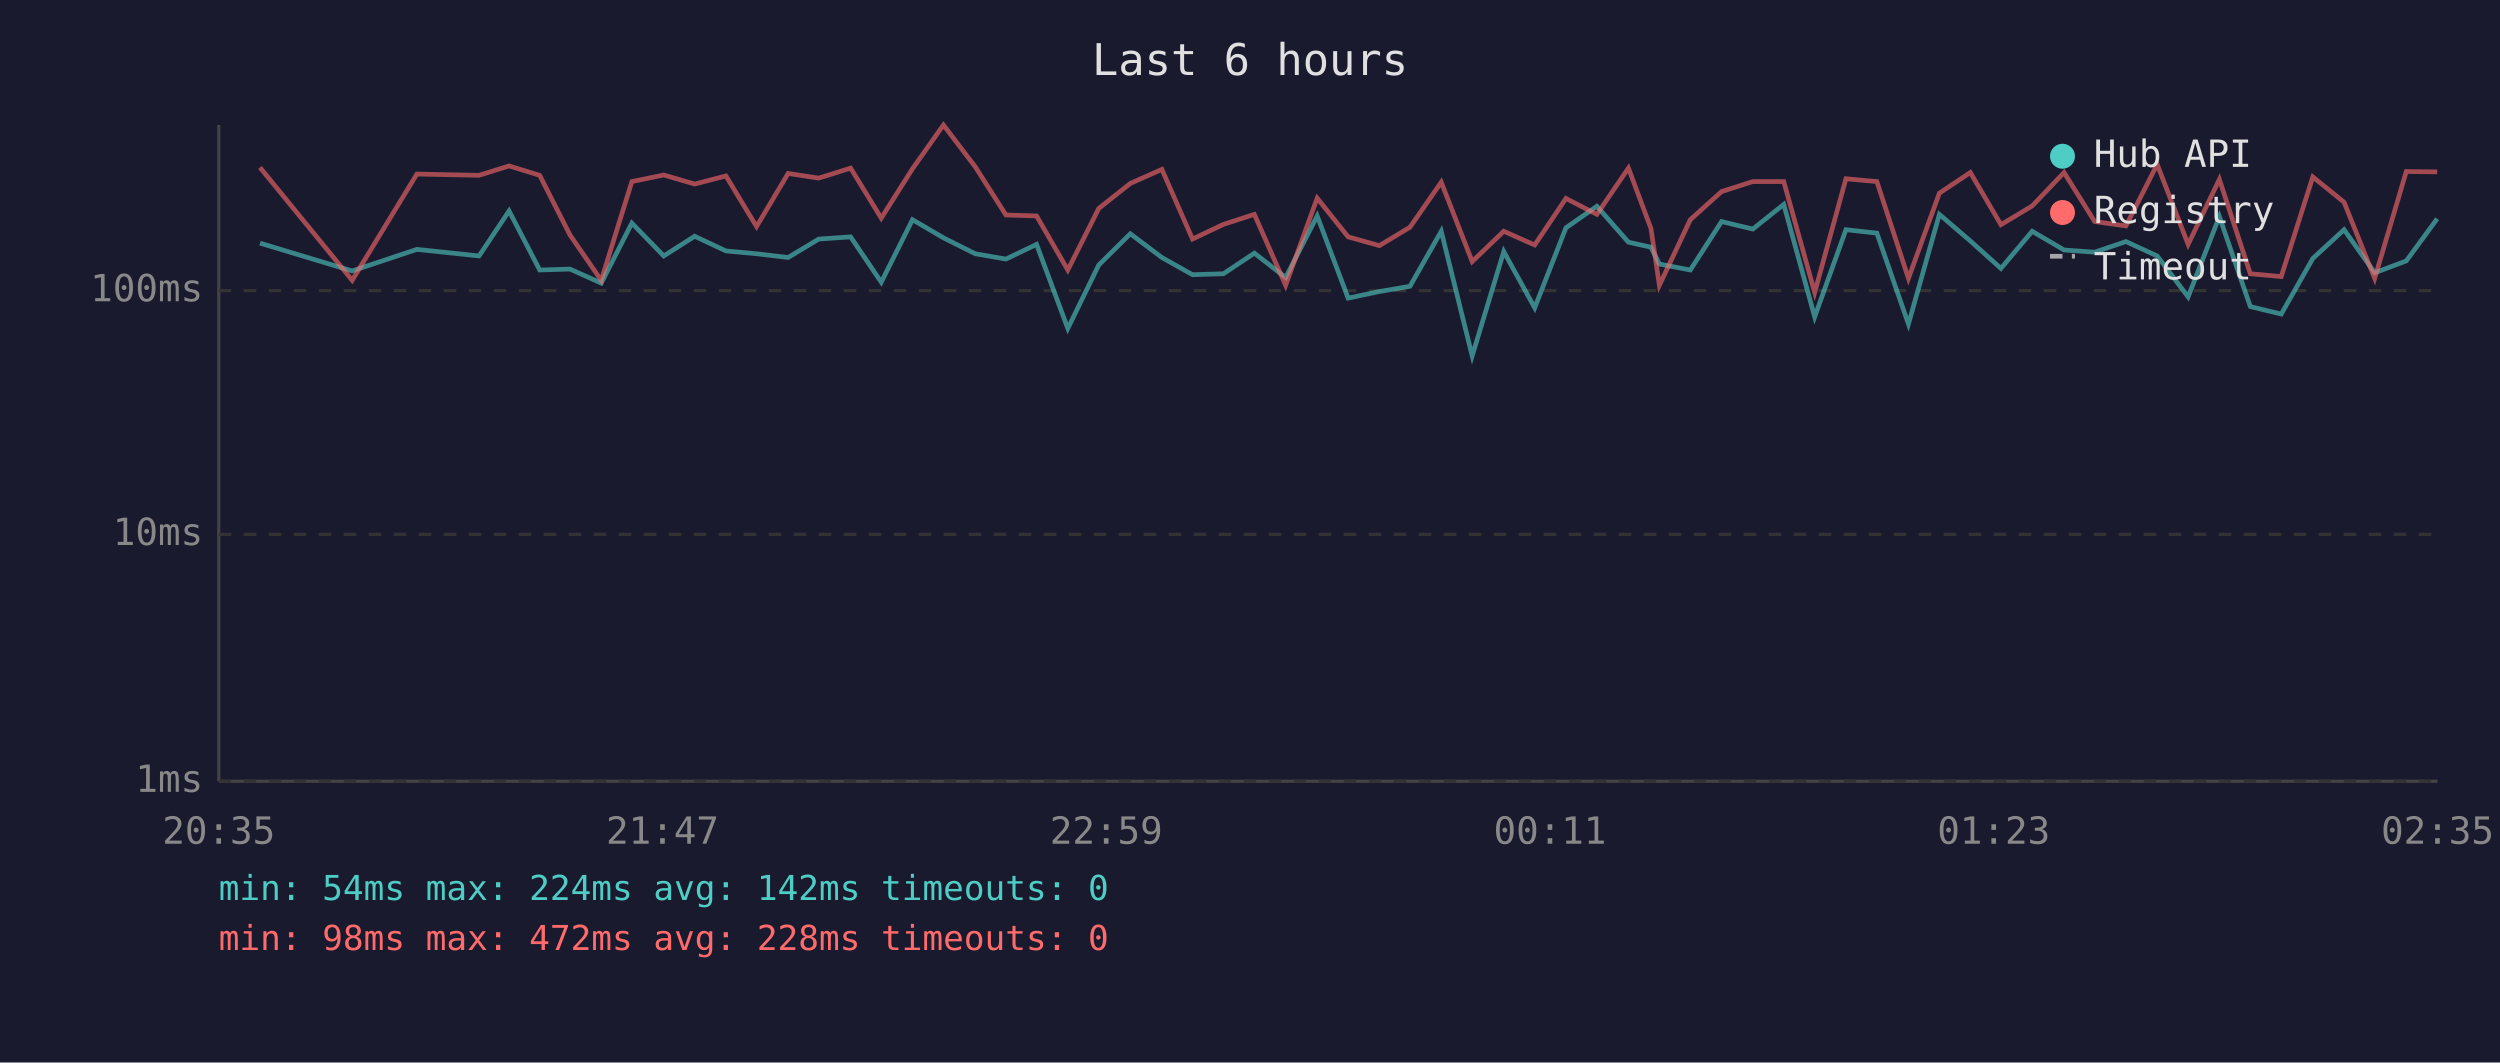
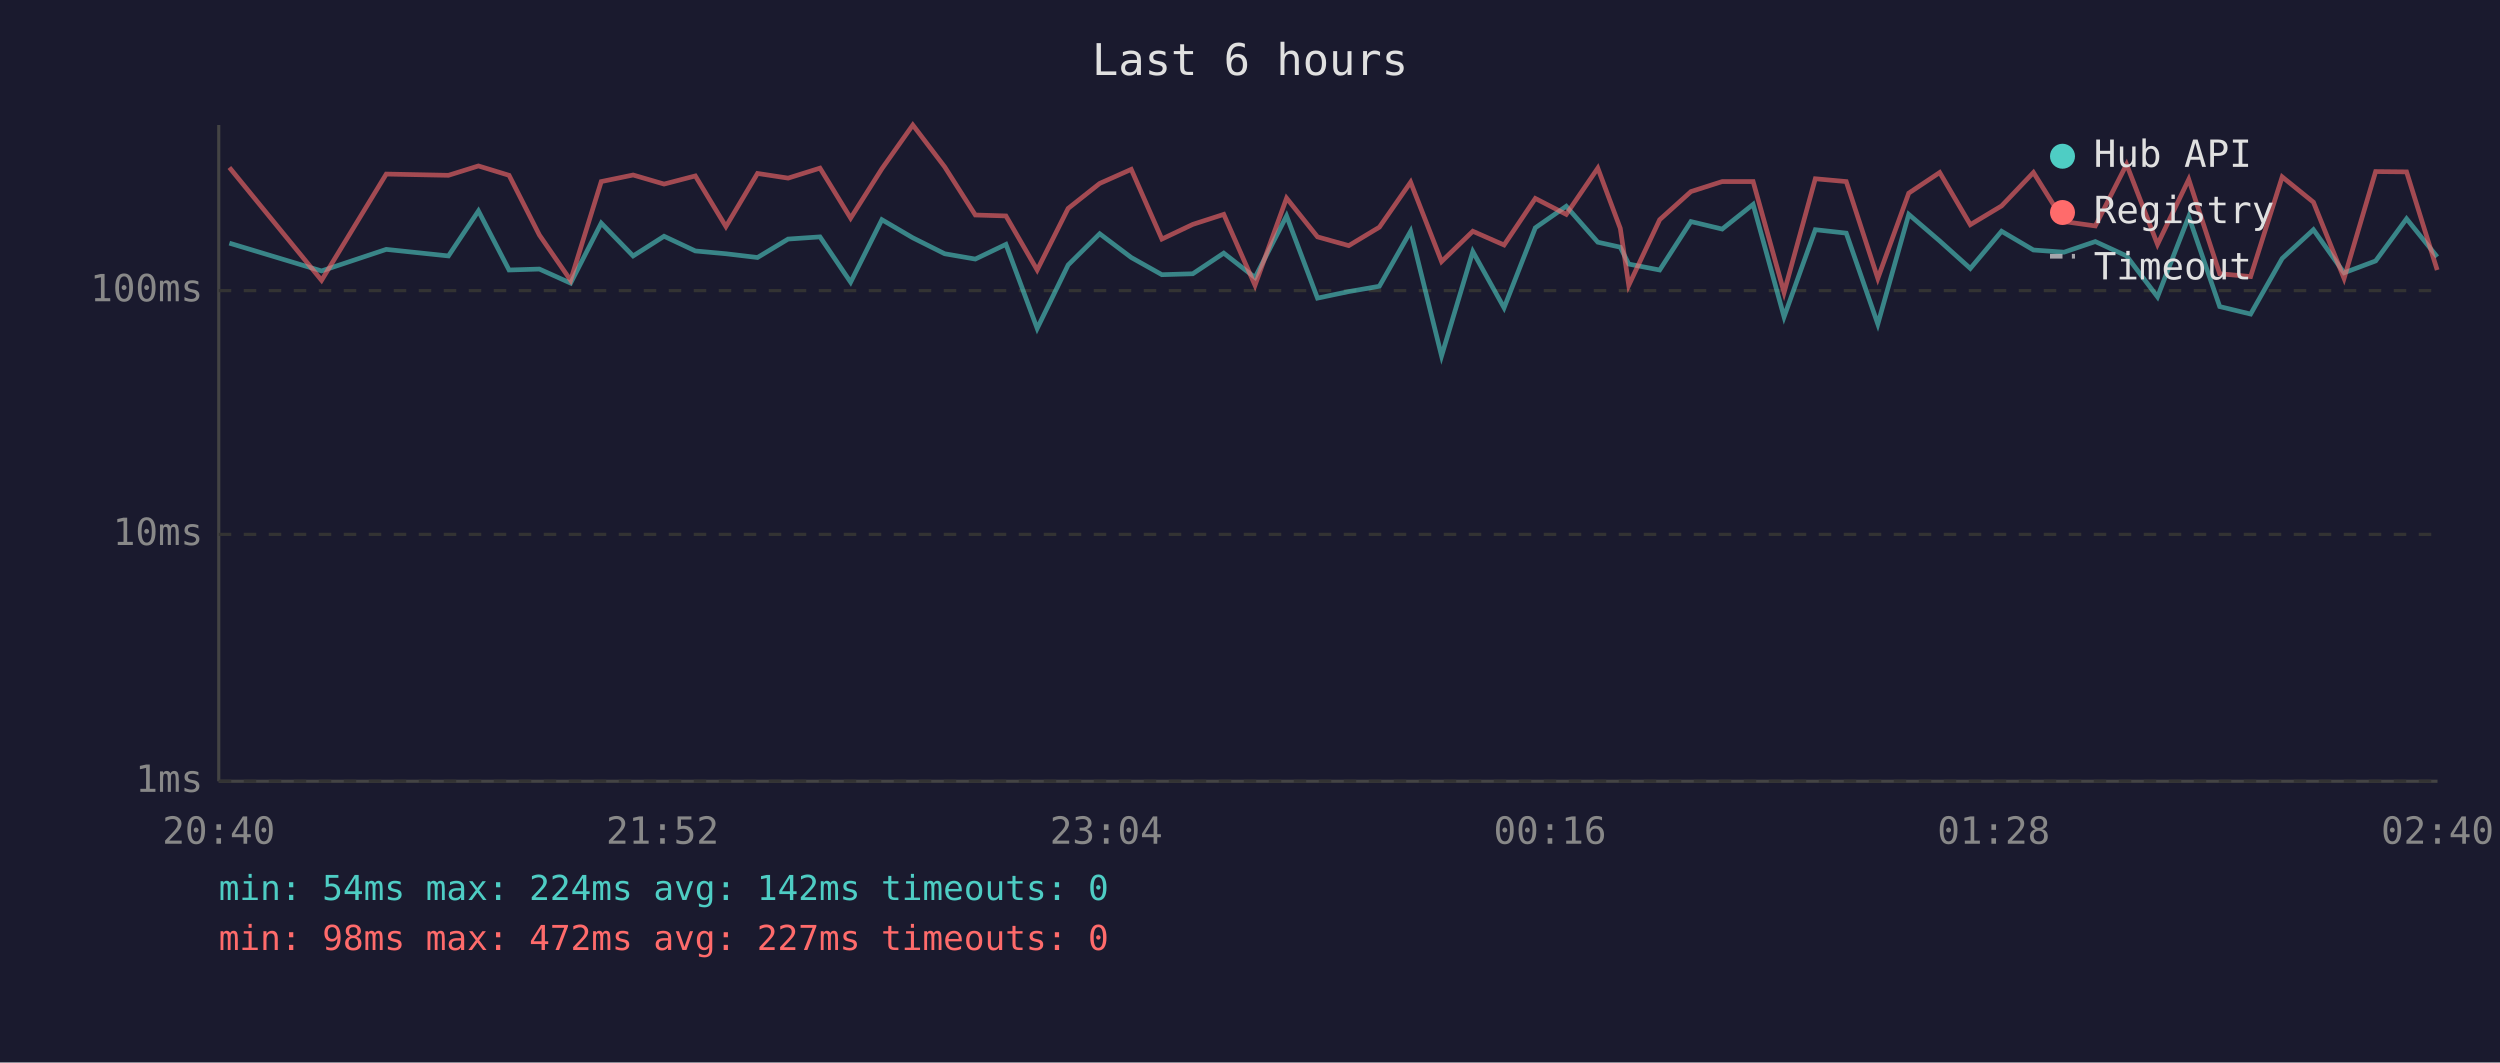
<svg xmlns="http://www.w3.org/2000/svg" viewBox="0 0 800 340" font-family="monospace" font-size="12">
  <rect width="800" height="340" fill="#1a1a2e" />
  <text x="400" y="24" fill="#e0e0e0" font-size="14" text-anchor="middle">Last 6 hours</text>
  <line x1="70" y1="40" x2="70" y2="250" stroke="#444" stroke-width="1" />
  <line x1="70" y1="250" x2="780" y2="250" stroke="#444" stroke-width="1" />
  <line x1="70" y1="250" x2="780" y2="250" stroke="#333" stroke-width="1" stroke-dasharray="4" />
  <text x="65" y="250" fill="#888" text-anchor="end" dominant-baseline="middle">1ms</text>
  <line x1="70" y1="171" x2="780" y2="171" stroke="#333" stroke-width="1" stroke-dasharray="4" />
  <text x="65" y="171" fill="#888" text-anchor="end" dominant-baseline="middle">10ms</text>
  <line x1="70" y1="93" x2="780" y2="93" stroke="#333" stroke-width="1" stroke-dasharray="4" />
  <text x="65" y="93" fill="#888" text-anchor="end" dominant-baseline="middle">100ms</text>
-   <text x="70" y="270" fill="#888" text-anchor="middle">20:35</text>
-   <text x="212" y="270" fill="#888" text-anchor="middle">21:47</text>
-   <text x="354" y="270" fill="#888" text-anchor="middle">22:59</text>
-   <text x="496" y="270" fill="#888" text-anchor="middle">00:11</text>
-   <text x="638" y="270" fill="#888" text-anchor="middle">01:23</text>
-   <text x="780" y="270" fill="#888" text-anchor="middle">02:35</text>
-   <polyline points="83.2,77.8 112.7,86.7 133.4,79.8 153.3,81.9 162.9,67.5 172.7,86.4 182.4,86.1 192.4,90.6 202.2,71.4 212.4,81.9 222.3,75.6 232.3,80.3 242.1,81.2 252.2,82.4 262.0,76.5 272.2,75.8 282.0,90.3 292.0,70.3 301.9,76.1 312.1,81.2 321.9,82.9 331.7,78.2 341.7,105.1 351.6,84.8 361.7,74.8 371.8,82.4 381.6,87.9 391.5,87.6 401.4,81.0 411.4,88.8 421.5,69.1 431.4,95.4 441.4,93.3 451.2,91.6 461.2,74.0 471.1,113.9 481.2,80.5 491.1,98.5 501.1,72.9 511.0,66.0 521.1,77.5 528.3,79.1 531.0,84.5 540.9,86.4 550.9,70.9 560.9,73.3 570.8,65.4 580.7,101.4 590.7,73.5 600.6,74.6 610.7,103.7 620.6,68.6 630.5,77.1 640.3,85.9 650.3,74.0 660.5,80.0 670.3,80.7 680.3,77.3 690.3,81.9 700.2,95.0 710.2,69.3 720.1,98.1 730.0,100.5 740.1,82.7 750.1,73.5 759.9,87.3 770.0,83.5 779.9,70.0" fill="none" stroke="#4ecdc4" stroke-width="1.5" opacity="0.6" />
-   <polyline points="83.2,53.6 112.7,89.7 133.4,55.7 153.3,56.1 162.9,53.1 172.7,56.1 182.4,75.2 192.4,89.7 202.2,58.1 212.4,56.0 222.3,58.9 232.3,56.3 242.1,72.5 252.2,55.5 262.0,57.0 272.2,53.8 282.0,69.8 292.0,54.0 301.9,40.0 312.1,53.4 321.9,68.8 331.7,69.1 341.7,86.4 351.6,66.7 361.7,58.7 371.8,54.2 381.6,76.5 391.5,71.8 401.4,68.6 411.4,91.3 421.5,63.4 431.4,75.8 441.4,78.6 451.2,72.7 461.2,58.3 471.1,83.7 481.2,74.0 491.1,78.4 501.1,63.5 511.0,68.6 521.1,53.8 528.3,73.1 531.0,91.3 540.9,70.3 550.9,61.3 560.9,58.1 570.8,58.1 580.7,93.6 590.7,57.2 600.6,58.1 610.7,89.1 620.6,61.8 630.5,55.2 640.3,71.9 650.3,65.9 660.5,55.2 670.3,70.9 680.3,72.3 690.3,52.6 700.2,78.2 710.2,57.4 720.1,87.6 730.0,88.5 740.1,56.6 750.1,64.7 759.9,89.1 770.0,54.9 779.9,55.0" fill="none" stroke="#ff6b6b" stroke-width="1.5" opacity="0.6" />
+   <text x="70" y="270" fill="#888" text-anchor="middle">20:40</text>
+   <text x="212" y="270" fill="#888" text-anchor="middle">21:52</text>
+   <text x="354" y="270" fill="#888" text-anchor="middle">23:04</text>
+   <text x="496" y="270" fill="#888" text-anchor="middle">00:16</text>
+   <text x="638" y="270" fill="#888" text-anchor="middle">01:28</text>
+   <text x="780" y="270" fill="#888" text-anchor="middle">02:40</text>
+   <polyline points="73.4,77.8 102.9,86.7 123.6,79.8 143.5,81.9 153.1,67.5 162.9,86.4 172.6,86.1 182.6,90.6 192.4,71.4 202.6,81.9 212.5,75.6 222.5,80.3 232.3,81.2 242.4,82.4 252.2,76.5 262.4,75.8 272.2,90.3 282.2,70.3 292.1,76.1 302.3,81.2 312.1,82.9 321.9,78.2 331.9,105.1 341.8,84.8 351.9,74.8 362.0,82.4 371.8,87.9 381.7,87.6 391.6,81.0 401.6,88.8 411.7,69.1 421.6,95.4 431.6,93.3 441.4,91.6 451.4,74.0 461.3,113.9 471.3,80.5 481.3,98.5 491.3,72.9 501.2,66.0 511.3,77.5 518.5,79.1 521.2,84.5 531.1,86.4 541.1,70.9 551.1,73.3 561.0,65.4 570.9,101.4 580.9,73.5 590.8,74.6 600.9,103.7 610.8,68.6 620.7,77.1 630.5,85.9 640.5,74.0 650.7,80.0 660.5,80.7 670.5,77.3 680.5,81.9 690.4,95.0 700.4,69.3 710.3,98.1 720.2,100.5 730.3,82.7 740.3,73.5 750.1,87.3 760.2,83.5 770.1,70.0 779.9,82.2" fill="none" stroke="#4ecdc4" stroke-width="1.5" opacity="0.6" />
+   <polyline points="73.4,53.6 102.9,89.7 123.6,55.7 143.5,56.1 153.1,53.1 162.9,56.1 172.6,75.2 182.6,89.7 192.4,58.1 202.6,56.0 212.5,58.9 222.5,56.3 232.3,72.5 242.4,55.5 252.2,57.0 262.4,53.8 272.2,69.8 282.2,54.0 292.1,40.0 302.3,53.4 312.1,68.8 321.9,69.1 331.9,86.4 341.8,66.7 351.9,58.7 362.0,54.2 371.8,76.5 381.7,71.8 391.6,68.6 401.6,91.3 411.7,63.4 421.6,75.8 431.6,78.6 441.4,72.7 451.4,58.3 461.3,83.7 471.3,74.0 481.3,78.4 491.3,63.5 501.2,68.6 511.3,53.8 518.5,73.1 521.2,91.3 531.1,70.3 541.1,61.3 551.1,58.1 561.0,58.1 570.9,93.6 580.9,57.2 590.8,58.1 600.9,89.1 610.8,61.8 620.7,55.2 630.5,71.9 640.5,65.9 650.7,55.2 660.5,70.9 670.5,72.3 680.5,52.6 690.4,78.2 700.4,57.4 710.3,87.6 720.2,88.5 730.3,56.6 740.3,64.7 750.1,89.1 760.2,54.9 770.1,55.0 779.9,86.4" fill="none" stroke="#ff6b6b" stroke-width="1.5" opacity="0.6" />
  <circle cx="660" cy="50" r="4" fill="#4ecdc4" />
  <text x="670" y="50" fill="#e0e0e0" dominant-baseline="middle">Hub API</text>
  <circle cx="660" cy="68" r="4" fill="#ff6b6b" />
  <text x="670" y="68" fill="#e0e0e0" dominant-baseline="middle">Registry</text>
  <line x1="656" y1="82" x2="664" y2="82" stroke="#e0e0e0" stroke-width="1.5" stroke-dasharray="4,3" opacity="0.7" />
  <text x="670" y="86" fill="#e0e0e0" dominant-baseline="middle">Timeout</text>
  <text x="70" y="288" fill="#4ecdc4" font-size="11">min: 54ms  max: 224ms  avg: 142ms  timeouts: 0</text>
-   <text x="70" y="304" fill="#ff6b6b" font-size="11">min: 98ms  max: 472ms  avg: 228ms  timeouts: 0</text>
+   <text x="70" y="304" fill="#ff6b6b" font-size="11">min: 98ms  max: 472ms  avg: 227ms  timeouts: 0</text>
</svg>
